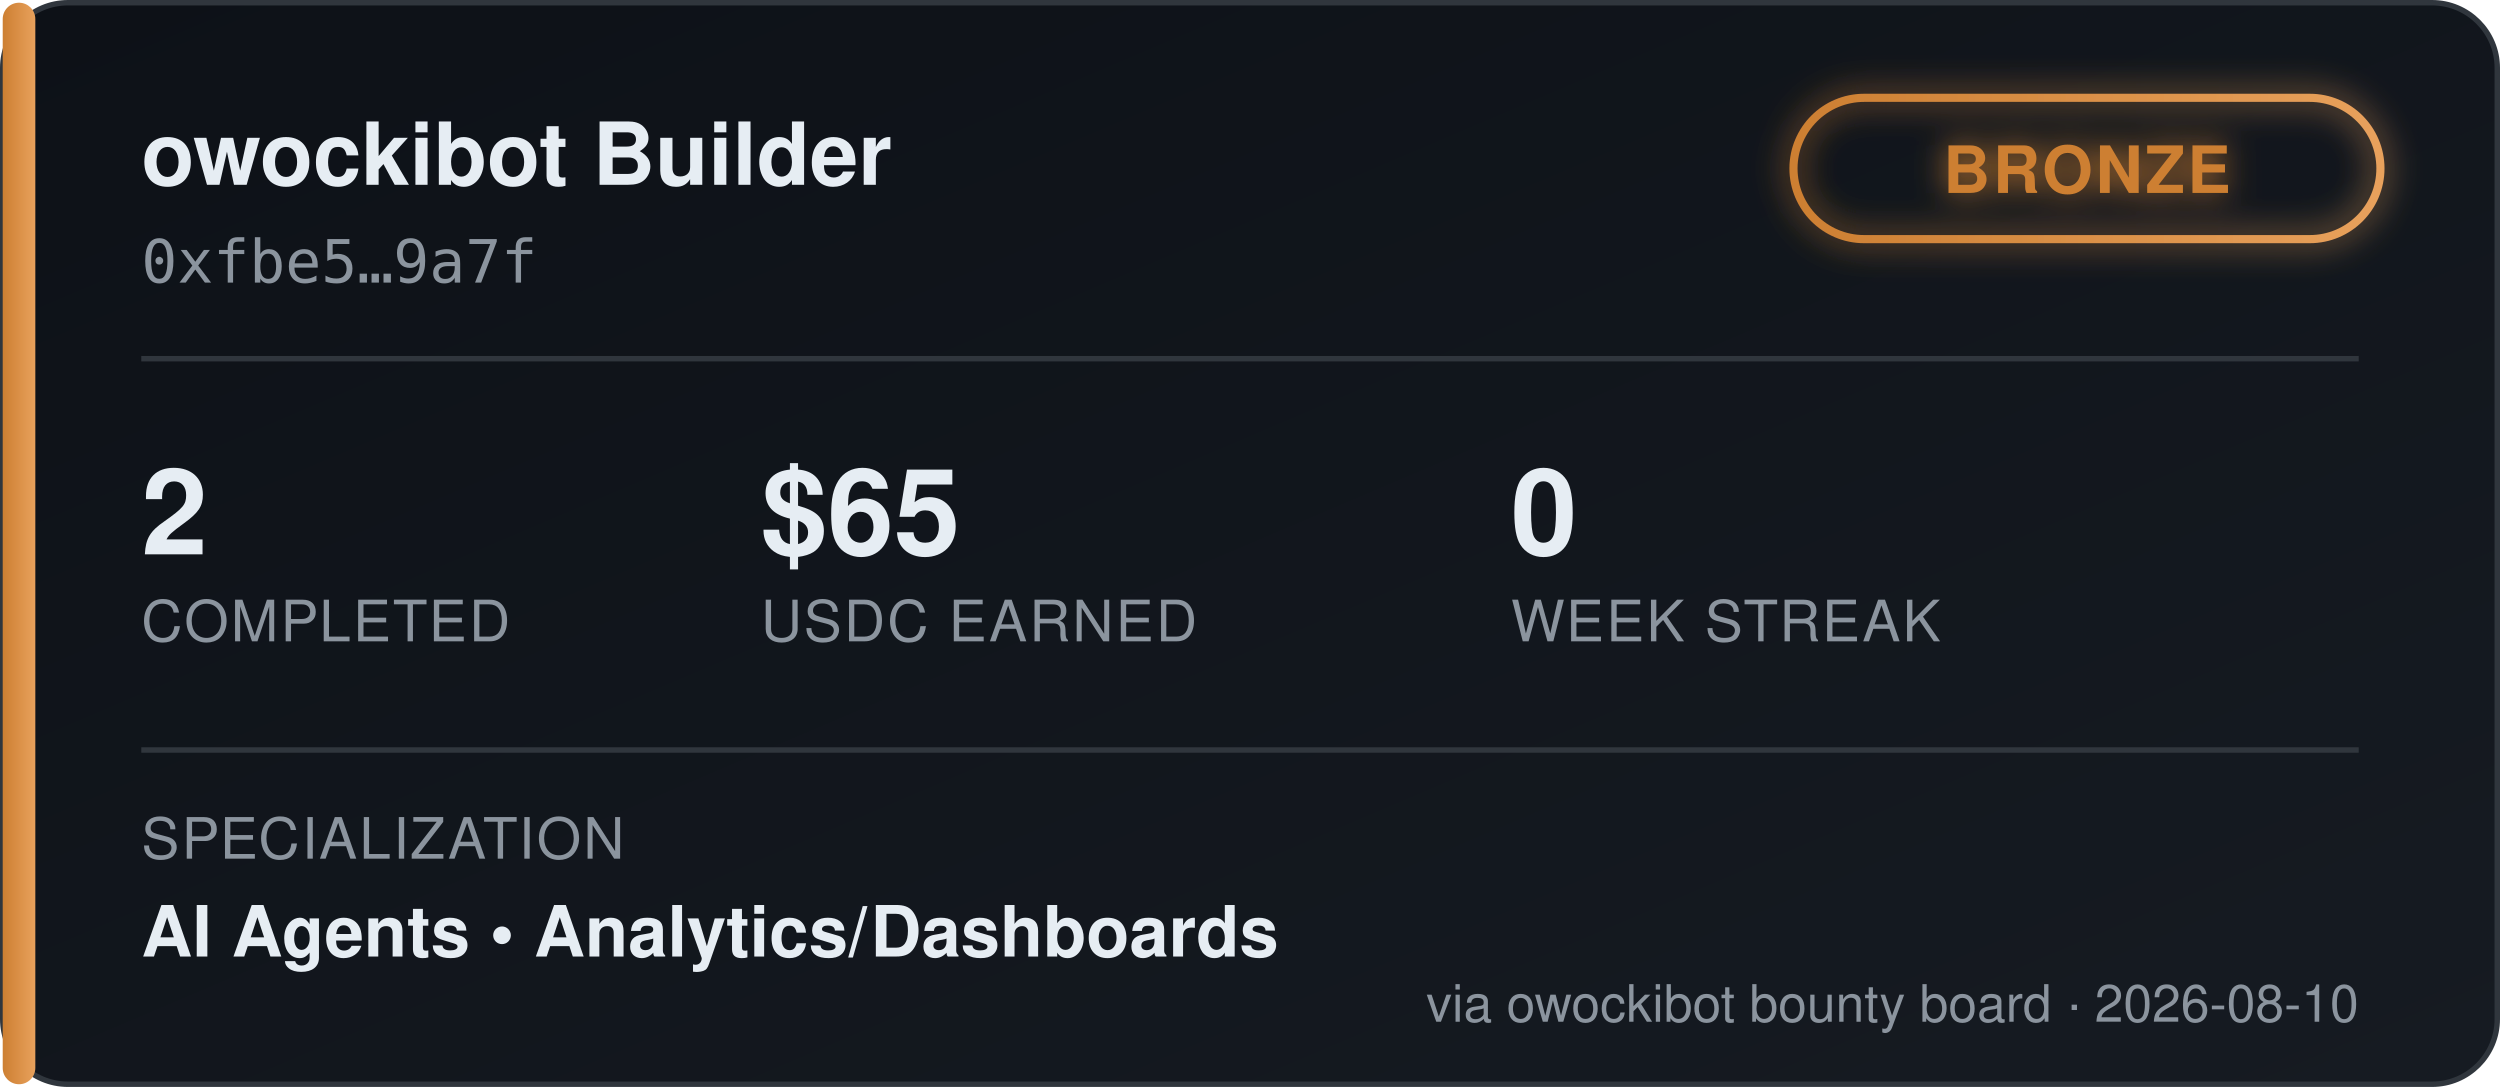
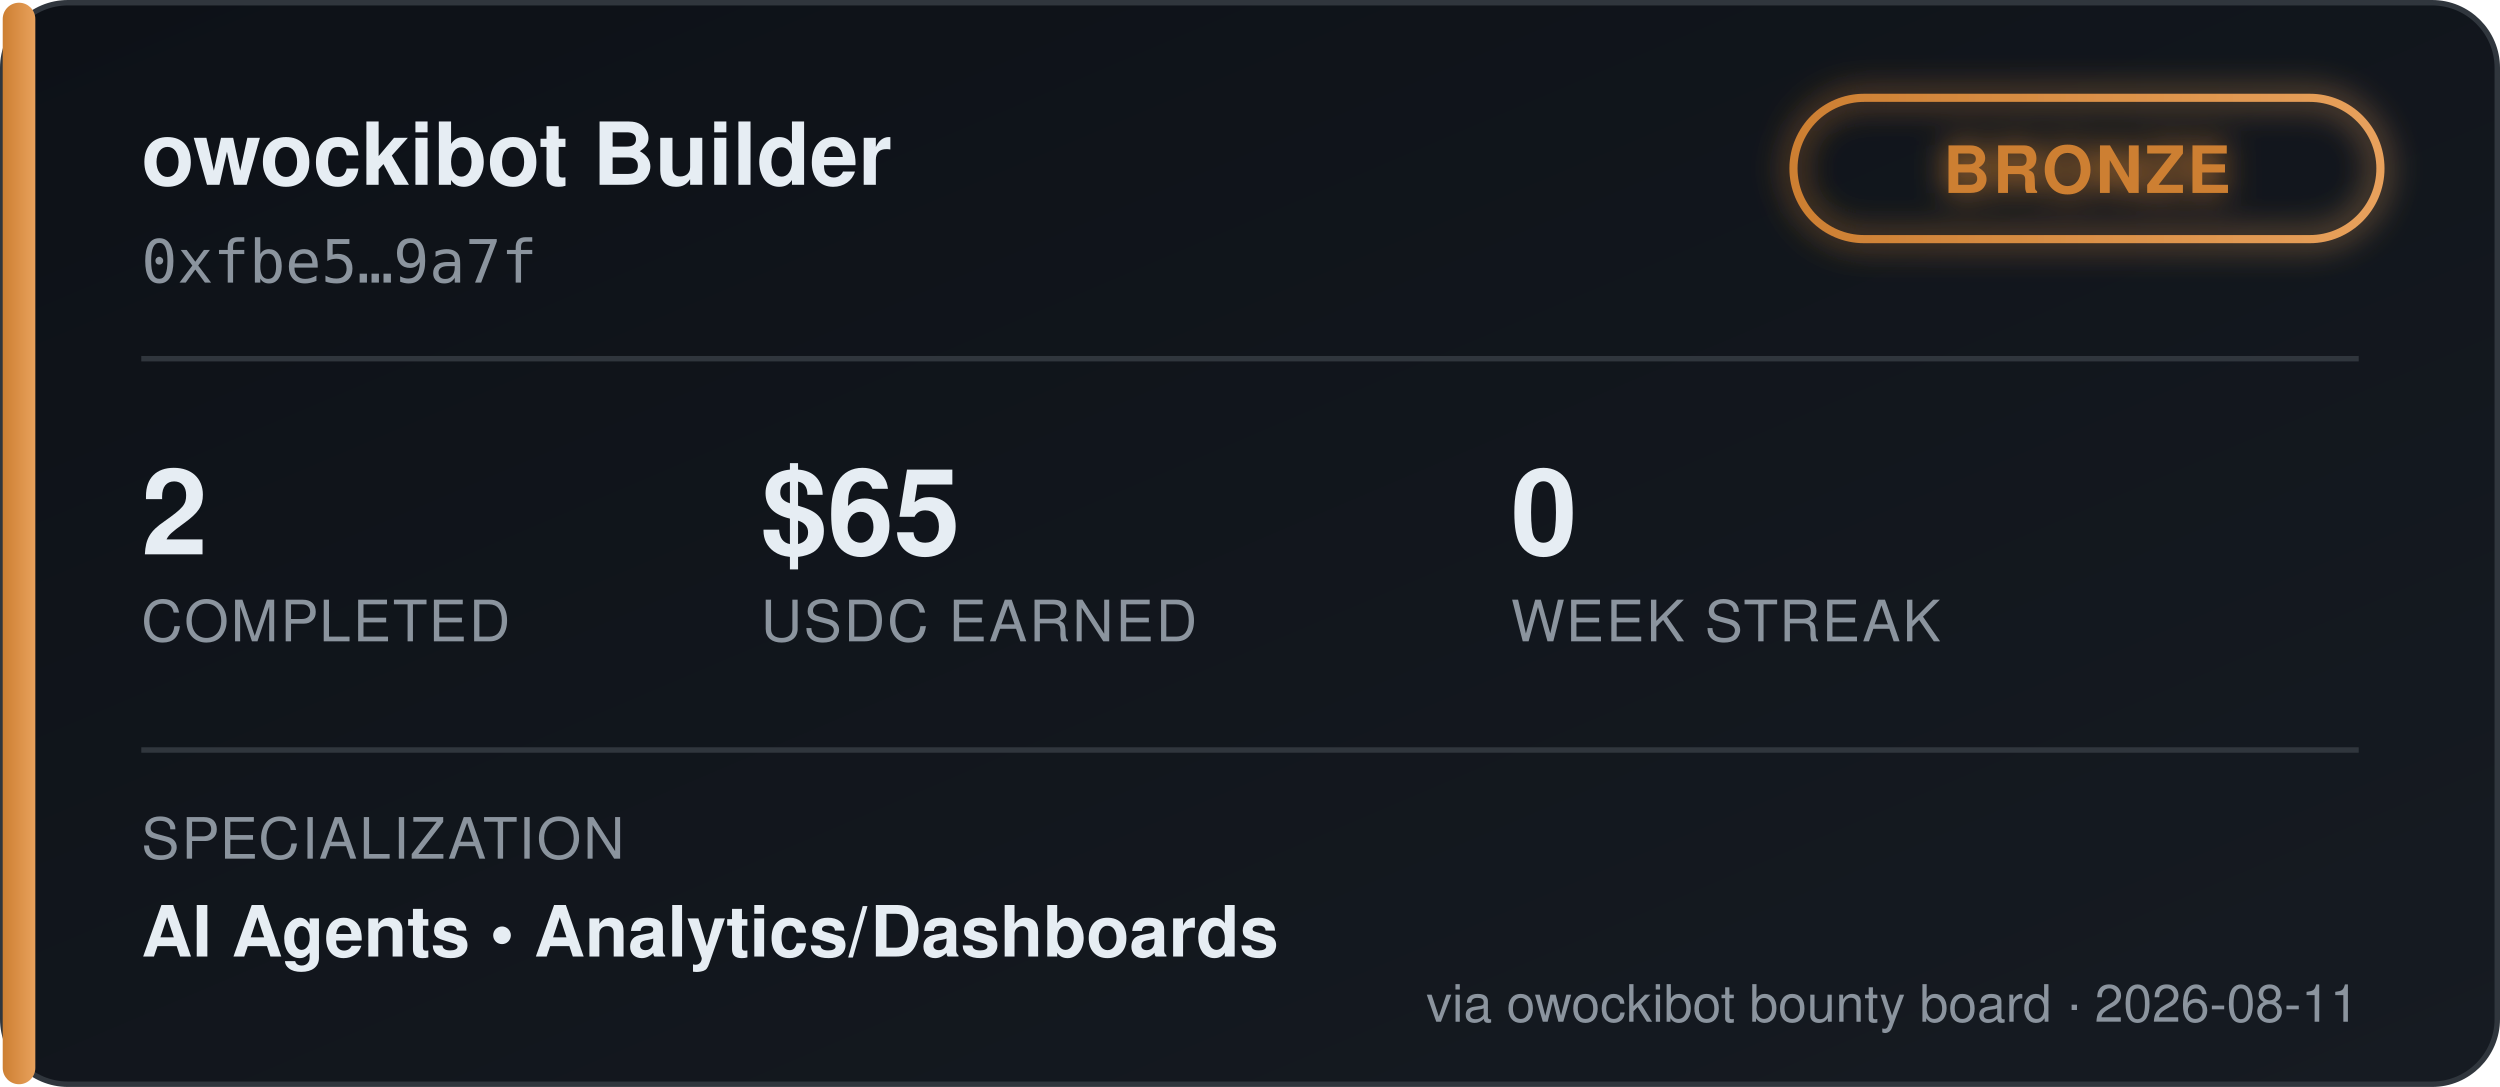
<svg xmlns="http://www.w3.org/2000/svg" width="460" height="200" viewBox="0 0 460 200" font-family="'Segoe UI', Helvetica, Arial, sans-serif">
  <defs>
    <linearGradient id="bgGrad" x1="0" y1="0" x2="1" y2="1">
      <stop offset="0%" stop-color="#0d1117" />
      <stop offset="100%" stop-color="#161b22" />
    </linearGradient>
    <linearGradient id="tierGrad" x1="0" y1="0" x2="1" y2="0">
      <stop offset="0%" stop-color="#cd7f32" />
      <stop offset="100%" stop-color="#e8a15c" />
    </linearGradient>
    <filter id="glow" x="-50%" y="-50%" width="200%" height="200%">
      <feGaussianBlur stdDeviation="3" result="blur" />
      <feMerge>
        <feMergeNode in="blur" />
        <feMergeNode in="SourceGraphic" />
      </feMerge>
    </filter>
  </defs>
  <rect x="0.5" y="0.5" width="459" height="199" rx="12" fill="url(#bgGrad)" stroke="#30363d" />
  <rect x="0.5" y="0.5" width="6" height="199" rx="3" fill="url(#tierGrad)" />
  <text x="26" y="34" fill="#e6edf3" font-size="16" font-weight="700">owockibot Builder</text>
  <text x="26" y="52" fill="#8b949e" font-size="11" font-family="monospace">0xfbe5…9a7f</text>
  <g transform="translate(330, 18)" filter="url(#glow)">
    <rect x="0" y="0" width="108" height="26" rx="13" fill="none" stroke="url(#tierGrad)" stroke-width="1.5" />
    <text x="54" y="17.5" fill="#cd7f32" font-size="12" font-weight="700" text-anchor="middle" letter-spacing="0.5">BRONZE</text>
  </g>
  <line x1="26" y1="66" x2="434" y2="66" stroke="#30363d" stroke-width="1" />
  <g font-size="22" font-weight="700" fill="#e6edf3">
    <text x="26" y="102">2</text>
    <text x="140" y="102">$65</text>
    <text x="278" y="102">0</text>
  </g>
  <g font-size="10.5" fill="#8b949e" letter-spacing="0.4">
    <text x="26" y="118">COMPLETED</text>
    <text x="140" y="118">USDC EARNED</text>
    <text x="278" y="118">WEEK STREAK</text>
  </g>
  <line x1="26" y1="138" x2="434" y2="138" stroke="#30363d" stroke-width="1" />
  <text x="26" y="158" fill="#8b949e" font-size="10.5" letter-spacing="0.4">SPECIALIZATION</text>
  <text x="26" y="176" fill="#e6edf3" font-size="13" font-weight="600">AI Agents  •  Analytics/Dashboards</text>
-   <text x="434" y="188" fill="#8b949e" font-size="9.5" text-anchor="end">via owockibot bounty board · 2026-08-10</text>
+   <text x="434" y="188" fill="#8b949e" font-size="9.5" text-anchor="end">via owockibot bounty board · 2026-08-11</text>
</svg>
